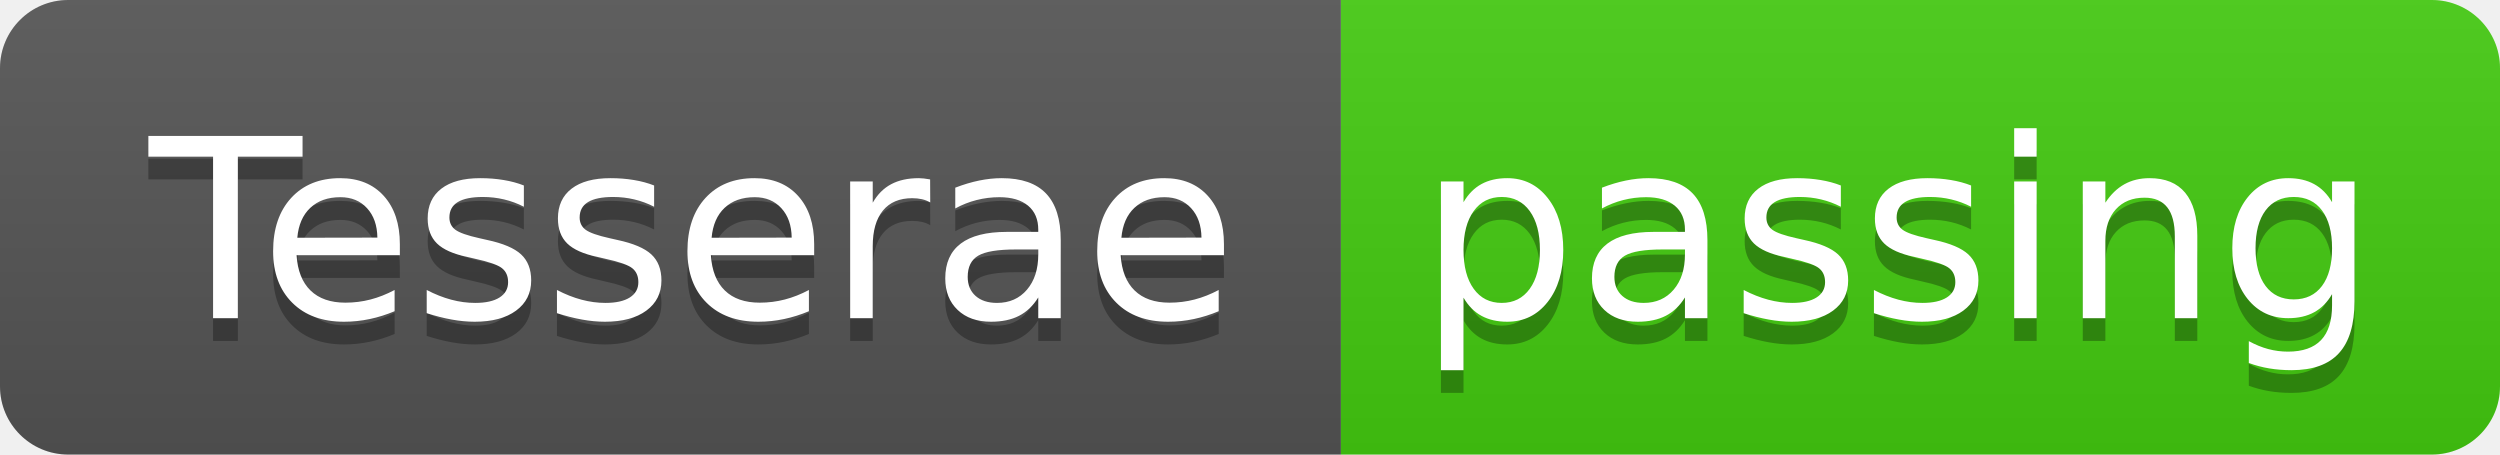
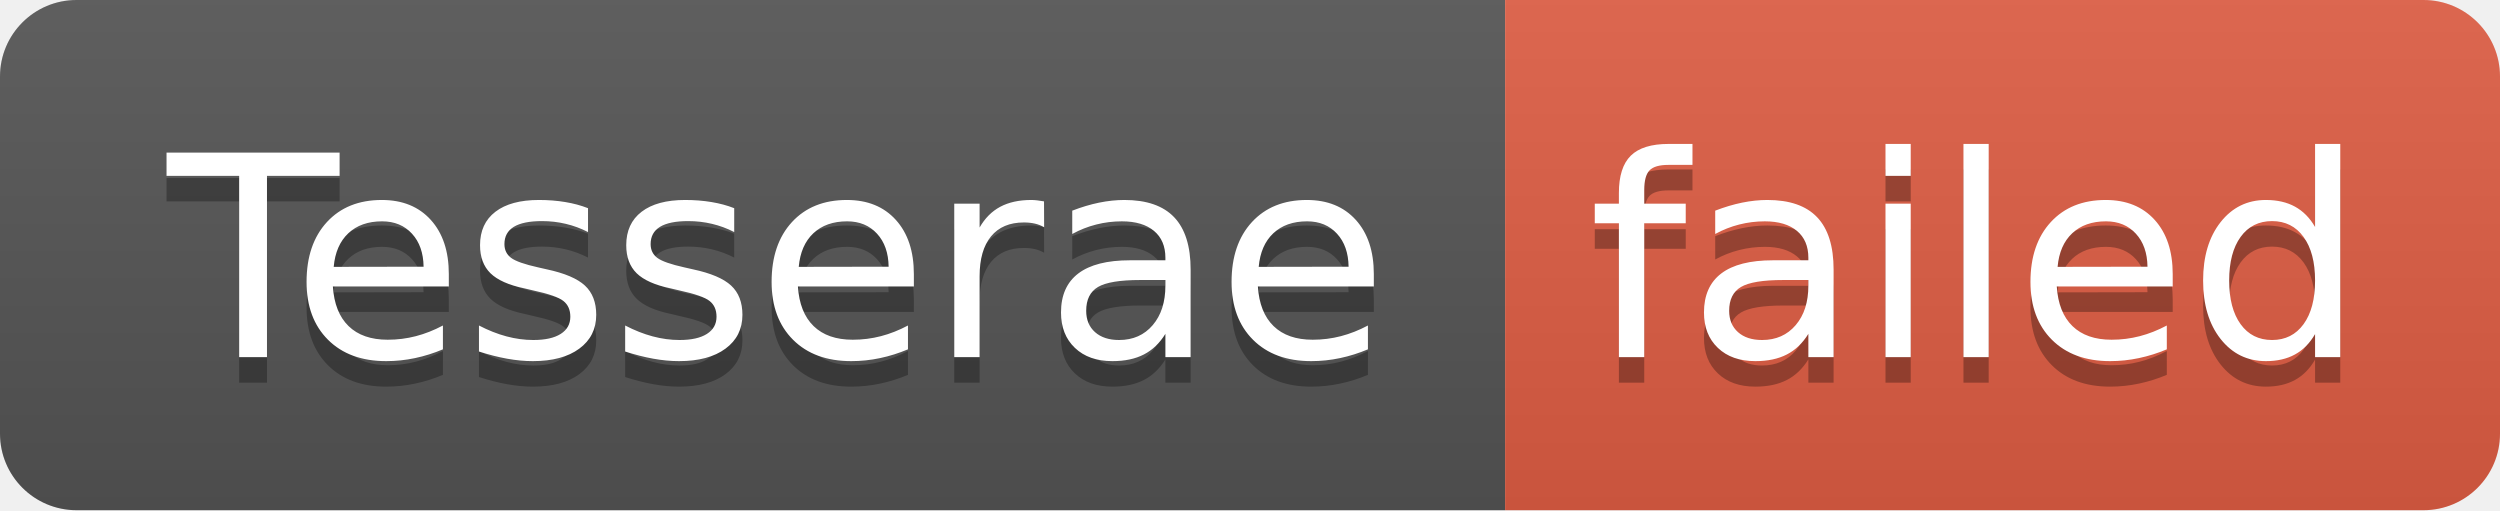
- <svg xmlns="http://www.w3.org/2000/svg" width="110" height="20" role="img" aria-label="Tesserae: passing">
+ <svg xmlns="http://www.w3.org/2000/svg" width="98" height="20" role="img" aria-label="Tesserae: failed">
  <linearGradient id="s" x2="0" y2="100%">
    <stop offset="0" stop-color="#bbb" stop-opacity=".1" />
    <stop offset="1" stop-opacity=".1" />
  </linearGradient>
  <clipPath id="r">
-     <rect width="110" height="20" rx="3" fill="#fff" />
+     <rect width="98" height="20" rx="3" fill="#fff" />
  </clipPath>
  <g clip-path="url(#r)">
    <rect width="59" height="20" fill="#555" />
-     <rect x="59" width="51" height="20" fill="#4c1" />
-     <rect width="110" height="20" fill="url(#s)" />
+     <rect x="59" width="39" height="20" fill="#e05d44" />
+     <rect width="98" height="20" fill="url(#s)" />
  </g>
  <g fill="#fff" text-anchor="middle" font-family="Verdana,Geneva,DejaVu Sans,sans-serif" text-rendering="geometricPrecision" font-size="110">
    <text aria-hidden="true" x="305" y="150" fill="#010101" fill-opacity=".3" transform="scale(.1)" textLength="490">Tesserae</text>
    <text x="305" y="140" transform="scale(.1)" fill="#fff" textLength="490">Tesserae</text>
-     <text aria-hidden="true" x="835" y="150" fill="#010101" fill-opacity=".3" transform="scale(.1)" textLength="410">passing</text>
-     <text x="835" y="140" transform="scale(.1)" fill="#fff" textLength="410">passing</text>
+     <text aria-hidden="true" x="775" y="150" fill="#010101" fill-opacity=".3" transform="scale(.1)" textLength="290">failed</text>
+     <text x="775" y="140" transform="scale(.1)" fill="#fff" textLength="290">failed</text>
  </g>
</svg>
